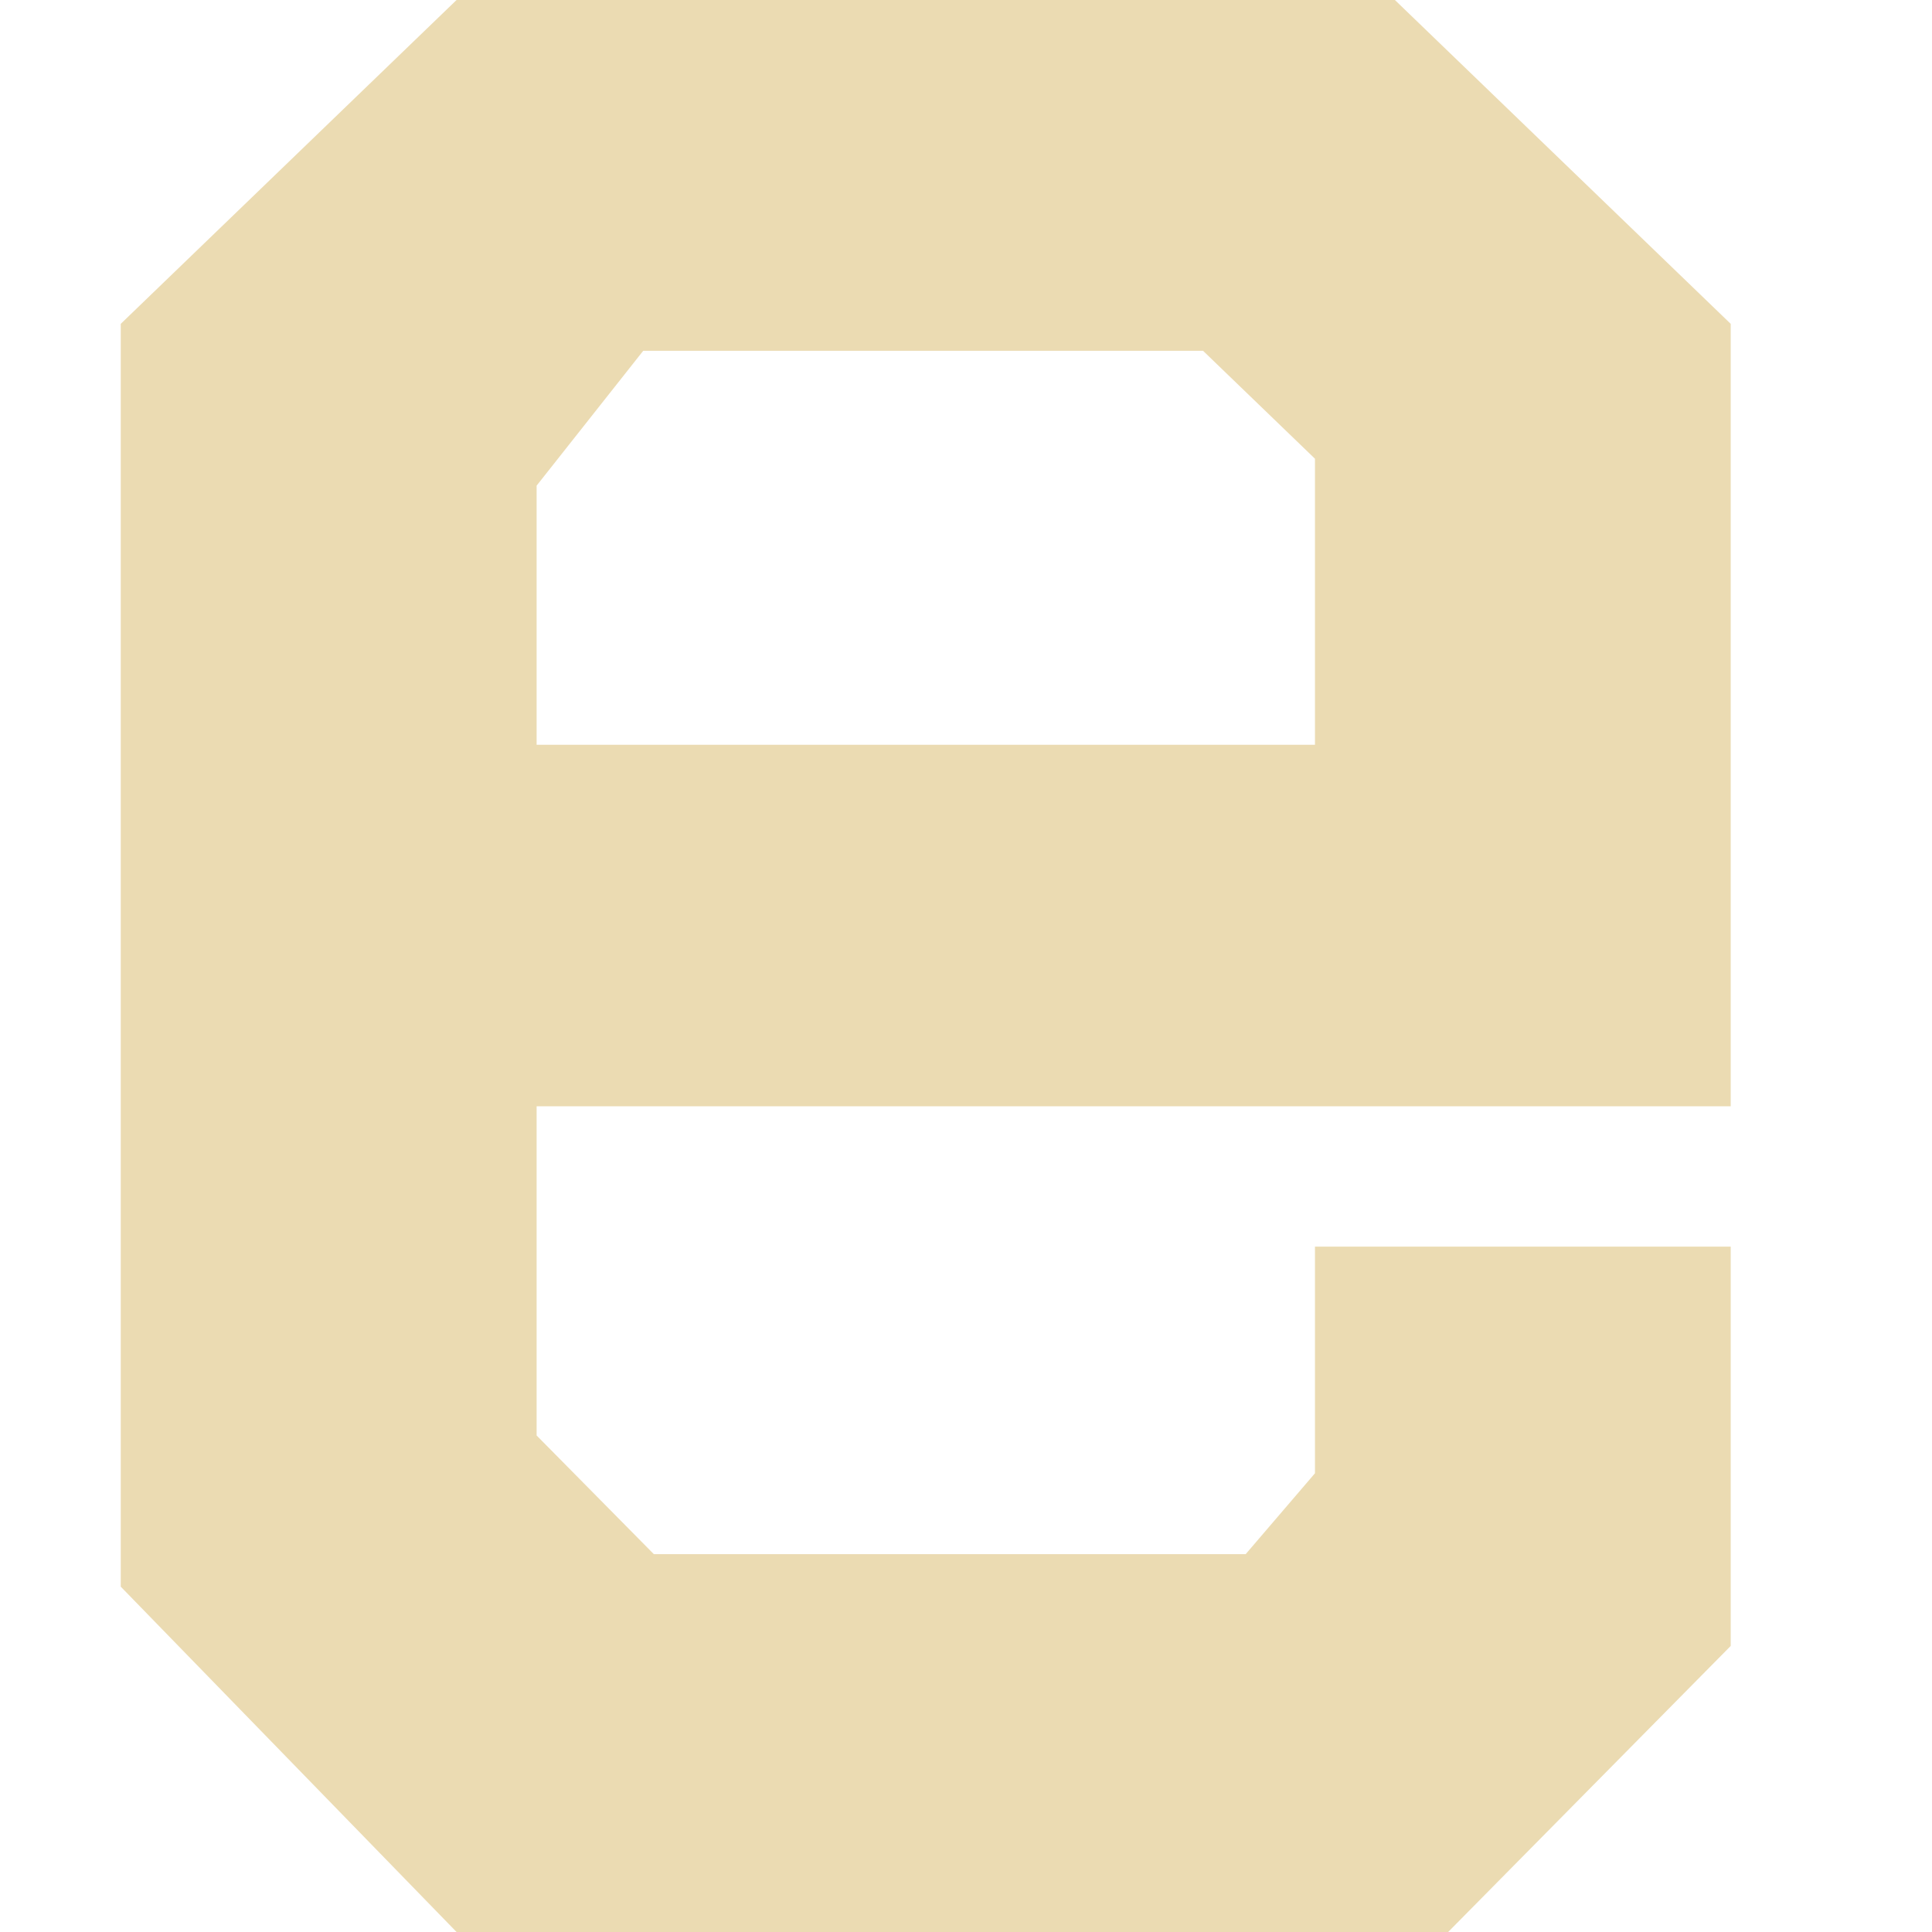
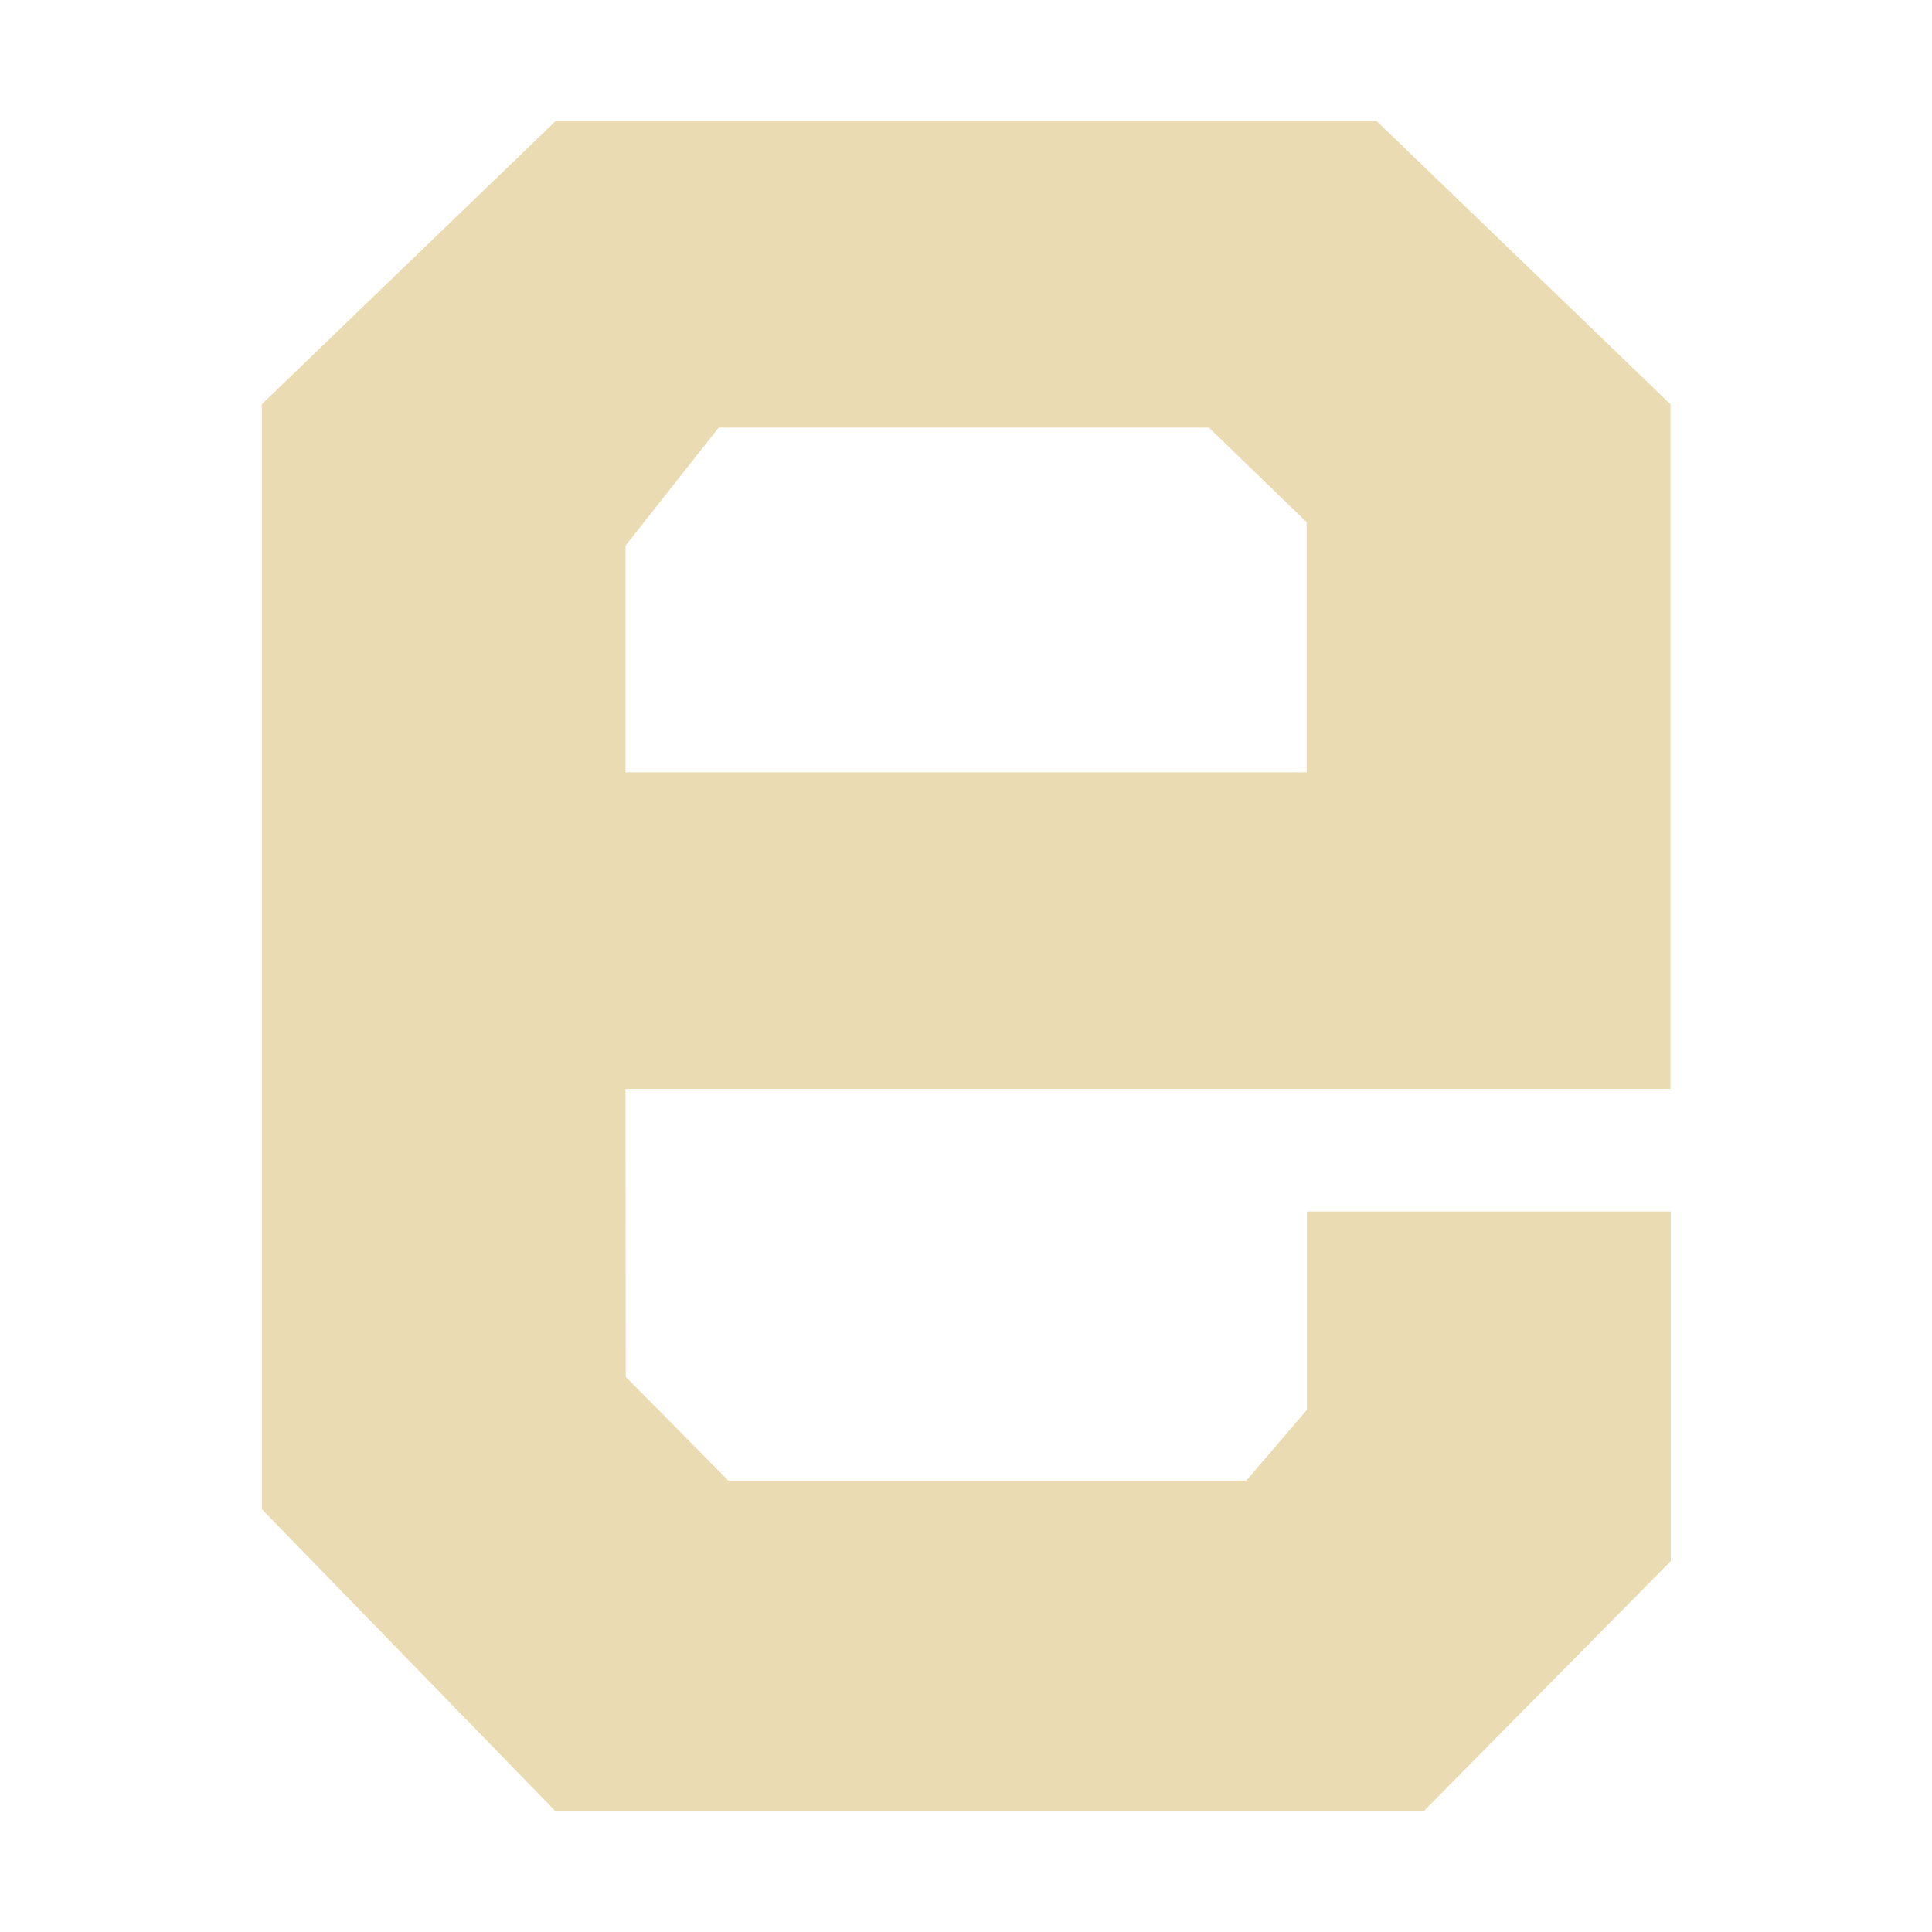
- <svg xmlns="http://www.w3.org/2000/svg" width="16" height="16" viewBox="0 0 16 16" fill="none">
+ <svg xmlns="http://www.w3.org/2000/svg" width="16" height="16" version="1.1">
  <defs>
-     <style id="current-color-scheme" type="text/css">
-    .ColorScheme-Text { color:#ebdbb2; } .ColorScheme-Highlight { color:#458588; }
-   </style>
-     <linearGradient id="arrongin" x1="0%" x2="0%" y1="0%" y2="100%">
-       <stop offset="0%" style="stop-color:#d79921; stop-opacity:1" />
-       <stop offset="100%" style="stop-color:#b57614; stop-opacity:1" />
-     </linearGradient>
-     <linearGradient id="aurora" x1="0%" x2="0%" y1="0%" y2="100%">
-       <stop offset="0%" style="stop-color:#83a598; stop-opacity:1" />
-       <stop offset="100%" style="stop-color:#b16286; stop-opacity:1" />
-     </linearGradient>
-     <linearGradient id="fitdance" x1="0%" x2="0%" y1="0%" y2="100%">
-       <stop offset="0%" style="stop-color:#8ec07c; stop-opacity:1" />
-       <stop offset="100%" style="stop-color:#458588; stop-opacity:1" />
-     </linearGradient>
-     <linearGradient id="oomox" x1="0%" x2="0%" y1="0%" y2="100%">
-       <stop offset="0%" style="stop-color:#458588; stop-opacity:1" />
-       <stop offset="100%" style="stop-color:#928374; stop-opacity:1" />
-     </linearGradient>
-     <linearGradient id="rainblue" x1="0%" x2="0%" y1="0%" y2="100%">
-       <stop offset="0%" style="stop-color:#b8bb26; stop-opacity:1" />
-       <stop offset="100%" style="stop-color:#076678; stop-opacity:1" />
-     </linearGradient>
-     <linearGradient id="sunrise" x1="0%" x2="0%" y1="0%" y2="100%">
-       <stop offset="0%" style="stop-color: #fe8019; stop-opacity:1" />
-       <stop offset="100%" style="stop-color: #fabd2f; stop-opacity:1" />
-     </linearGradient>
-     <linearGradient id="telinkrin" x1="0%" x2="0%" y1="0%" y2="100%">
-       <stop offset="0%" style="stop-color: #83a598; stop-opacity:1" />
-       <stop offset="100%" style="stop-color: #83a598; stop-opacity:1" />
-     </linearGradient>
-     <linearGradient id="60spsycho" x1="0%" x2="0%" y1="0%" y2="100%">
-       <stop offset="0%" style="stop-color: #fb4934; stop-opacity:1" />
-       <stop offset="25%" style="stop-color: #fabd2f; stop-opacity:1" />
-       <stop offset="50%" style="stop-color: #fe8019; stop-opacity:1" />
-       <stop offset="100%" style="stop-color: #689d6a; stop-opacity:1" />
-     </linearGradient>
-     <linearGradient id="90ssummer" x1="0%" x2="0%" y1="0%" y2="100%">
-       <stop offset="0%" style="stop-color: #b16286; stop-opacity:1" />
-       <stop offset="20%" style="stop-color: #8ec07c; stop-opacity:1" />
-       <stop offset="50%" style="stop-color: #fabd2f; stop-opacity:1" />
-       <stop offset="100%" style="stop-color: #458588; stop-opacity:1" />
-     </linearGradient>
-     <linearGradient id="cyberneon" x1="0%" x2="0%" y1="0%" y2="100%">
-       <stop offset="0" style="stop-color:#83a598; stop-opacity:1" />
-       <stop offset="1" style="stop-color:#b16286; stop-opacity:1" />
-     </linearGradient>
+     <style type="text/css" id="current-color-scheme">.ColorScheme-Text { color:#ebdbb2; } .ColorScheme-Highlight { color:#458588; }</style>
  </defs>
-   <path fill-rule="evenodd" clip-rule="evenodd" d="M4.444 9.162H14.333V2.682L11.552 0H3.781L1 2.682V13.14L3.781 16H11.993L14.333 13.631V10.324H10.89V12.201L10.316 12.871H5.415L4.444 11.888V9.162ZM4.444 6.168H10.89V3.799L9.963 2.905H5.327L4.444 4.022V6.168Z" class="ColorScheme-Text" fill="currentColor" />
+   <path class="ColorScheme-Text" d="m4.602 1.002-2.434 2.346v9.15l2.434 2.504h7.186l2.049-2.074v-2.895h-3.014v1.643l-0.502 0.586h-4.289l-0.85-0.859-0.002-2.385h8.654v-5.67l-2.434-2.346h-6.799zm1.352 2.539h4.057l0.81 0.783v2.072h-5.641v-1.877l0.773-0.979z" fill="currentColor" />
</svg>
